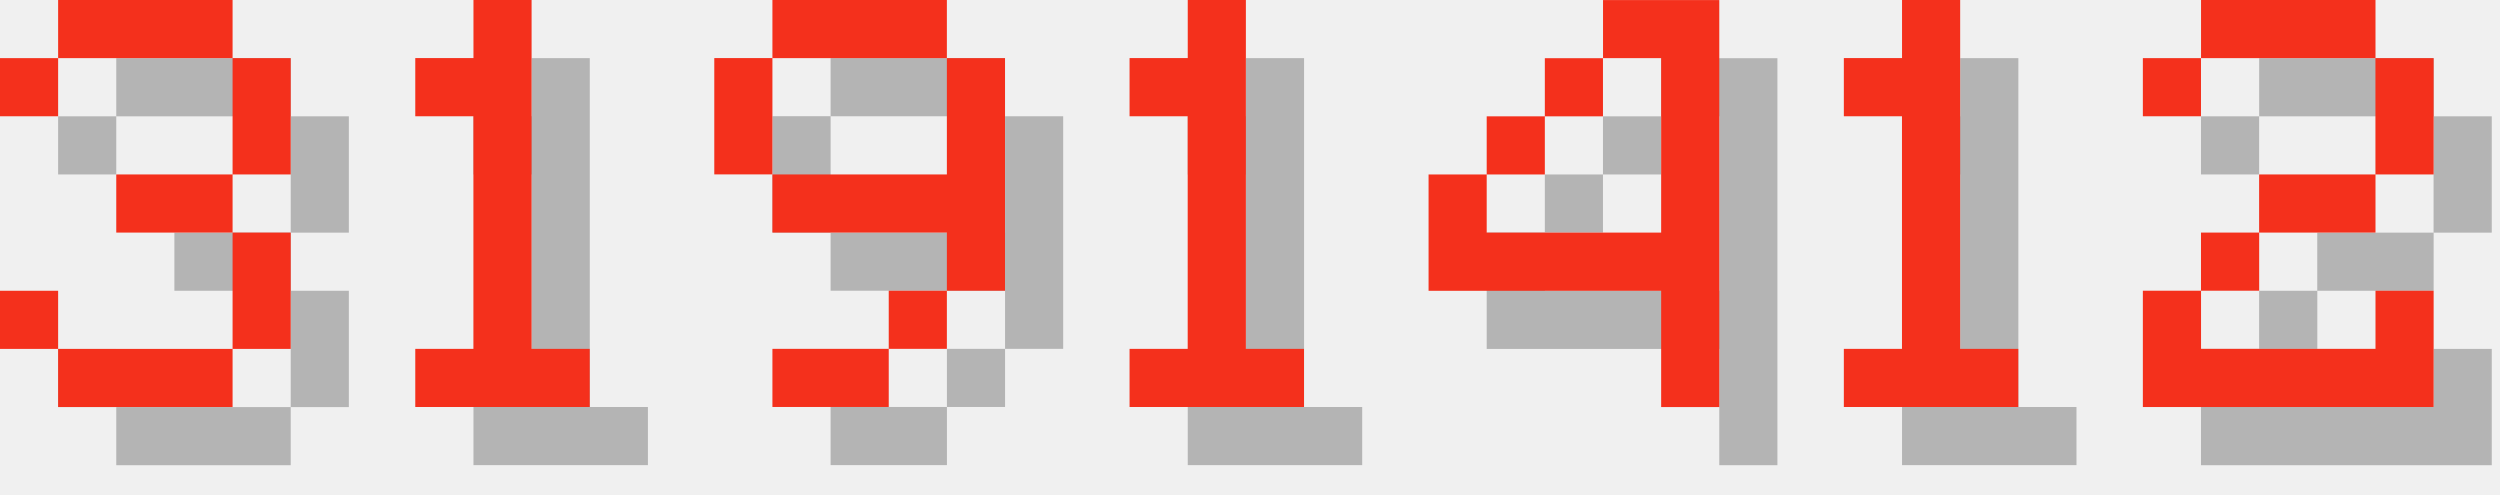
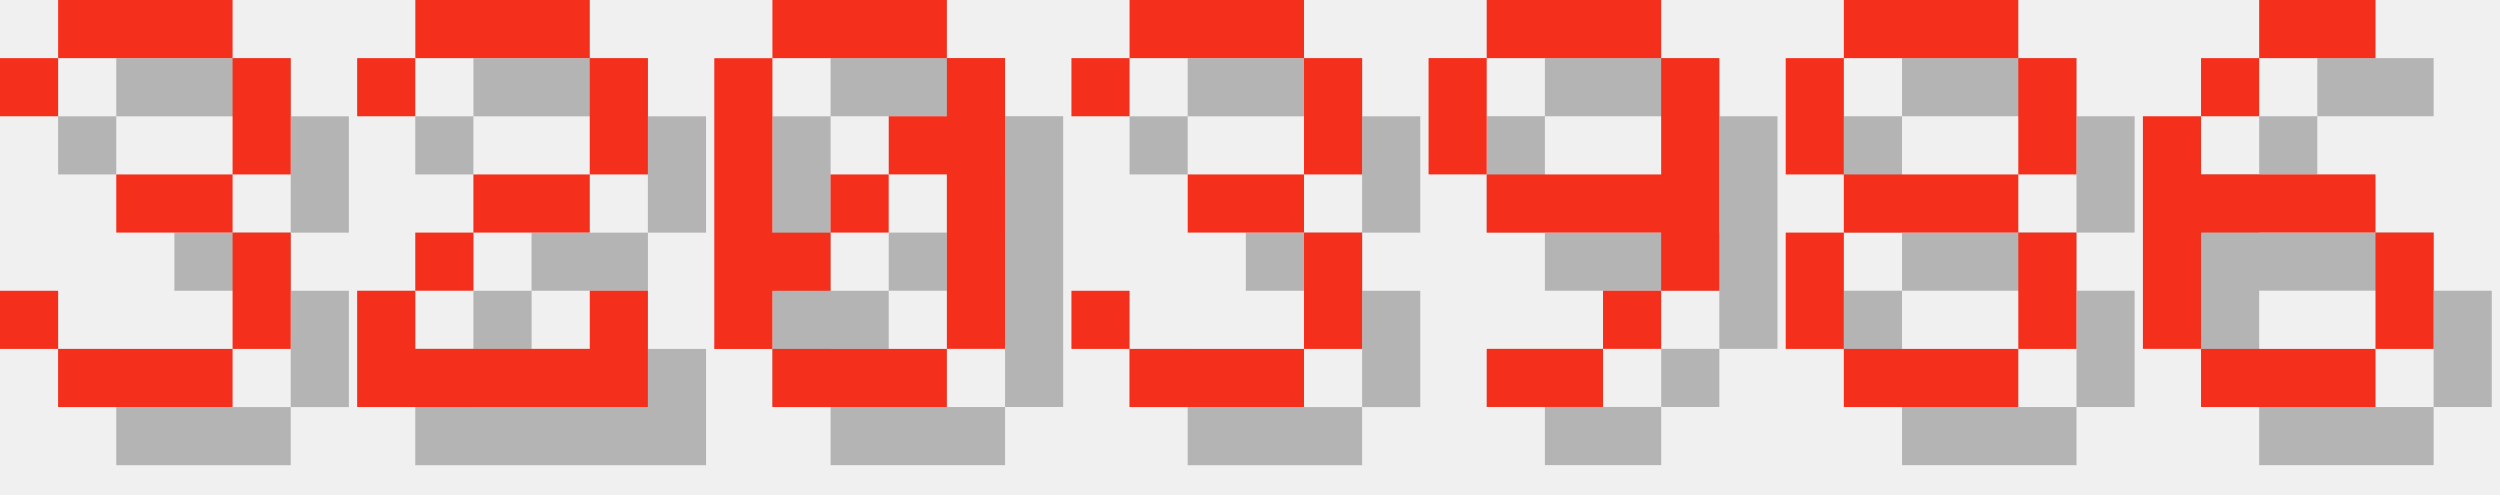
<svg xmlns="http://www.w3.org/2000/svg" version="1.1" width="182.0" height="36">
  <style>
        .text-foreground {
            fill: #F4301C;
        }
        .text-shadow {
            fill: #000000;
            fill-opacity: 0.25;
        }
    </style>
  <g class="digit" id="digit_3" transform="translate(0.0, 0), scale(4)">
    <path id="digit_3_shadow" class="text-shadow" d="m1.058 2.117v1.058h1.058v-1.058h3.175v2.117h-2.117v1.058h2.117v2.117h-3.175v-1.058h-1.058v1.058h1.058v1.058h3.175v-1.058h1.058v-2.117h-1.058v-1.058h1.058v-2.117h-1.058v-1.058h-3.175v1.058h-1.058z" fill-opacity=".5" style="paint-order:stroke fill markers" />
    <path id="digit_3_fg" class="text-foreground" d="m0 1.058v1.058h1.058v-1.058h3.175v2.117h-2.117v1.058h2.117v2.117h-3.175v-1.058h-1.058v1.058h1.058v1.058h3.175v-1.058h1.058v-2.117h-1.058v-1.058h1.058v-2.117h-1.058v-1.058h-3.175v1.058h-1.058z" fill="#fff" style="paint-order:stroke fill markers" />
  </g>
-   <g class="digit" id="digit_1" transform="translate(26.0, 0), scale(4)">
-     <path id="digit_1_shadow" class="text-shadow" d="m2.117 2.117v1.058h1.058v4.233h-1.058v1.058h3.175v-1.058h-1.058v-6.35h-1.058v1.058h-1.058z" fill-opacity=".5" style="paint-order:stroke fill markers" />
-     <path id="digit_1_fg" class="text-foreground" d="m1.058 1.058v1.058h1.058v4.233h-1.058v1.058h3.175v-1.058h-1.058v-6.35h-1.058v1.058h-1.058z" fill="#fff" style="paint-order:stroke fill markers" />
+   <g class="digit" id="digit_2" transform="translate(26.0, 0), scale(4)">
+     <path id="digit_2_shadow" class="text-shadow" d="m1.058 2.117v1.058h1.058v-1.058h3.175v2.117h-2.117v1.058h-1.058v1.058h-1.058v2.117h5.292v-2.117h-1.058v1.058h-3.175v-1.058h1.058v-1.058h2.117v-1.058h1.058v-2.117h-1.058v-1.058h-3.175v1.058h-1.058z" fill-opacity=".5" style="paint-order:stroke fill markers" />
+     <path id="digit_2_fg" class="text-foreground" d="m0 1.058v1.058h1.058v-1.058h3.175v2.117h-2.117v1.058h-1.058v1.058h-1.058v2.117h5.292v-2.117h-1.058v1.058h-3.175v-1.058h1.058v-1.058h2.117v-1.058h1.058v-2.117h-1.058v-1.058h-3.175v1.058h-1.058z" fill="#fff" style="paint-order:stroke fill markers" />
  </g>
-   <g class="digit" id="digit_9" transform="translate(52.0, 0), scale(4)">
+   <g class="digit" id="digit_0" transform="translate(52.0, 0), scale(4)">
+     <path id="digit_0_shadow" class="text-shadow" d="m2.117 1.058v1.058h3.175v-1.058h-3.175zm3.175 1.058v1.058h-1.058v1.058h1.058v3.175h1.058v-5.292h-1.058zm0 5.292h-3.175v1.058h3.175v-1.058zm-3.175 0v-1.058h1.058v-1.058h-1.058v-3.175h-1.058v5.292h1.058zm1.058-2.117h1.058v-1.058h-1.058v1.058z" fill-opacity=".5" style="paint-order:stroke fill markers" />
+     <path id="digit_0_fg" class="text-foreground" d="m1.058 0v1.058h3.175v-1.058h-3.175zm3.175 1.058v1.058h-1.058v1.058h1.058v3.175h1.058v-5.292h-1.058zm0 5.292h-3.175v1.058h3.175v-1.058zm-3.175 0v-1.058h1.058v-1.058h-1.058v-3.175h-1.058v5.292h1.058zm1.058-2.117h1.058v-1.058h-1.058v1.058z" fill="#fff" style="paint-order:stroke fill markers" />
+   </g>
+   <g class="digit" id="digit_3" transform="translate(78.0, 0), scale(4)">
+     <path id="digit_3_shadow" class="text-shadow" d="m1.058 2.117v1.058h1.058v-1.058h3.175v2.117h-2.117v1.058h2.117v2.117h-3.175v-1.058h-1.058v1.058h1.058v1.058h3.175v-1.058h1.058v-2.117h-1.058v-1.058h1.058v-2.117h-1.058v-1.058h-3.175v1.058h-1.058z" fill-opacity=".5" style="paint-order:stroke fill markers" />
+     <path id="digit_3_fg" class="text-foreground" d="m0 1.058v1.058h1.058v-1.058h3.175v2.117h-2.117v1.058h2.117v2.117h-3.175v-1.058h-1.058v1.058h1.058v1.058h3.175v-1.058h1.058v-2.117h-1.058v-1.058h1.058v-2.117h-1.058v-1.058h-3.175v1.058h-1.058z" fill="#fff" style="paint-order:stroke fill markers" />
+   </g>
+   <g class="digit" id="digit_9" transform="translate(104.0, 0), scale(4)">
    <path id="digit_9_shadow" class="text-shadow" d="m2.117 1.058v1.058h3.175v-1.058h-3.175zm3.175 1.058v2.117h-3.175v1.058h3.175v1.058h1.058v-4.233h-1.058zm0 4.233h-1.058v1.058h1.058v-1.058zm-1.058 1.058h-2.117v1.058h2.117v-1.058zm-2.117-3.175v-2.117h-1.058v2.117h1.058z" fill-opacity=".5" style="paint-order:stroke fill markers" />
    <path id="digit_9_fg" class="text-foreground" d="m1.058 0v1.058h3.175v-1.058h-3.175zm3.175 1.058v2.117h-3.175v1.058h3.175v1.058h1.058v-4.233h-1.058zm0 4.233h-1.058v1.058h1.058v-1.058zm-1.058 1.058h-2.117v1.058h2.117v-1.058zm-2.117-3.175v-2.117h-1.058v2.117h1.058z" fill="#fff" style="paint-order:stroke fill markers" />
  </g>
-   <g class="digit" id="digit_1" transform="translate(78.0, 0), scale(4)">
-     <path id="digit_1_shadow" class="text-shadow" d="m2.117 2.117v1.058h1.058v4.233h-1.058v1.058h3.175v-1.058h-1.058v-6.35h-1.058v1.058h-1.058z" fill-opacity=".5" style="paint-order:stroke fill markers" />
-     <path id="digit_1_fg" class="text-foreground" d="m1.058 1.058v1.058h1.058v4.233h-1.058v1.058h3.175v-1.058h-1.058v-6.35h-1.058v1.058h-1.058z" fill="#fff" style="paint-order:stroke fill markers" />
+   <g class="digit" id="digit_8" transform="translate(130.0, 0), scale(4)">
+     <path id="digit_8_shadow" class="text-shadow" d="m2.117 1.058v1.058h3.175v-1.058h-3.175zm3.175 1.058v2.117h1.058v-2.117h-1.058zm0 2.117h-3.175v1.058h3.175v-1.058zm0 1.058v2.117h1.058v-2.117h-1.058zm0 2.117h-3.175v1.058h3.175v-1.058zm-3.175 0v-2.117h-1.058v2.117h1.058zm0-3.175v-2.117h-1.058v2.117h1.058z" fill-opacity=".5" style="paint-order:stroke fill markers" />
+     <path id="digit_8_fg" class="text-foreground" d="m1.058 0v1.058h3.175v-1.058h-3.175zm3.175 1.058v2.117h1.058v-2.117h-1.058zm0 2.117h-3.175v1.058h3.175v-1.058zm0 1.058v2.117h1.058v-2.117h-1.058zm0 2.117h-3.175v1.058h3.175v-1.058zm-3.175 0v-2.117h-1.058v2.117h1.058zm0-3.175v-2.117h-1.058v2.117h1.058z" fill="#fff" style="paint-order:stroke fill markers" />
  </g>
-   <g class="digit" id="digit_4" transform="translate(104.0, 0), scale(4)">
-     <path id="digit_4_shadow" class="text-shadow" d="m4.233 1.058v1.058h1.058v3.175h-3.175v-1.058h-1.058v2.117h4.233v2.117h1.058v-7.408h-2.117zm-2.117 3.175h1.058v-1.058h-1.058v1.058zm1.058-1.058h1.058v-1.058h-1.058v1.058z" fill-opacity=".5" style="paint-order:stroke fill markers" />
-     <path id="digit_4_fg" class="text-foreground" d="m3.175 0v1.058h1.058v3.175h-3.175v-1.058h-1.058v2.117h4.233v2.117h1.058v-7.408h-2.117zm-2.117 3.175h1.058v-1.058h-1.058v1.058zm1.058-1.058h1.058v-1.058h-1.058v1.058z" fill="#fff" style="paint-order:stroke fill markers" />
-   </g>
-   <g class="digit" id="digit_1" transform="translate(130.0, 0), scale(4)">
-     <path id="digit_1_shadow" class="text-shadow" d="m2.117 2.117v1.058h1.058v4.233h-1.058v1.058h3.175v-1.058h-1.058v-6.35h-1.058v1.058h-1.058z" fill-opacity=".5" style="paint-order:stroke fill markers" />
-     <path id="digit_1_fg" class="text-foreground" d="m1.058 1.058v1.058h1.058v4.233h-1.058v1.058h3.175v-1.058h-1.058v-6.35h-1.058v1.058h-1.058z" fill="#fff" style="paint-order:stroke fill markers" />
-   </g>
-   <g class="digit" id="digit_2" transform="translate(156.0, 0), scale(4)">
-     <path id="digit_2_shadow" class="text-shadow" d="m1.058 2.117v1.058h1.058v-1.058h3.175v2.117h-2.117v1.058h-1.058v1.058h-1.058v2.117h5.292v-2.117h-1.058v1.058h-3.175v-1.058h1.058v-1.058h2.117v-1.058h1.058v-2.117h-1.058v-1.058h-3.175v1.058h-1.058z" fill-opacity=".5" style="paint-order:stroke fill markers" />
-     <path id="digit_2_fg" class="text-foreground" d="m0 1.058v1.058h1.058v-1.058h3.175v2.117h-2.117v1.058h-1.058v1.058h-1.058v2.117h5.292v-2.117h-1.058v1.058h-3.175v-1.058h1.058v-1.058h2.117v-1.058h1.058v-2.117h-1.058v-1.058h-3.175v1.058h-1.058z" fill="#fff" style="paint-order:stroke fill markers" />
+   <g class="digit" id="digit_6" transform="translate(156.0, 0), scale(4)">
+     <path id="digit_6_shadow" class="text-shadow" d="m3.175 1.058v1.058h2.117v-1.058h-2.117zm0 1.058h-1.058v1.058h1.058v-1.058zm-1.058 1.058h-1.058v4.233h1.058v-2.117h3.175v-1.058h-3.175v-1.058zm3.175 2.117v2.117h1.058v-2.117h-1.058zm0 2.117h-3.175v1.058h3.175v-1.058z" fill-opacity=".5" style="paint-order:stroke fill markers" />
+     <path id="digit_6_fg" class="text-foreground" d="m2.117 0v1.058h2.117v-1.058h-2.117zm0 1.058h-1.058v1.058h1.058v-1.058zm-1.058 1.058h-1.058v4.233h1.058v-2.117h3.175v-1.058h-3.175v-1.058zm3.175 2.117v2.117h1.058v-2.117h-1.058zm0 2.117h-3.175v1.058h3.175v-1.058z" fill="#fff" style="paint-order:stroke fill markers" />
  </g>
</svg>
